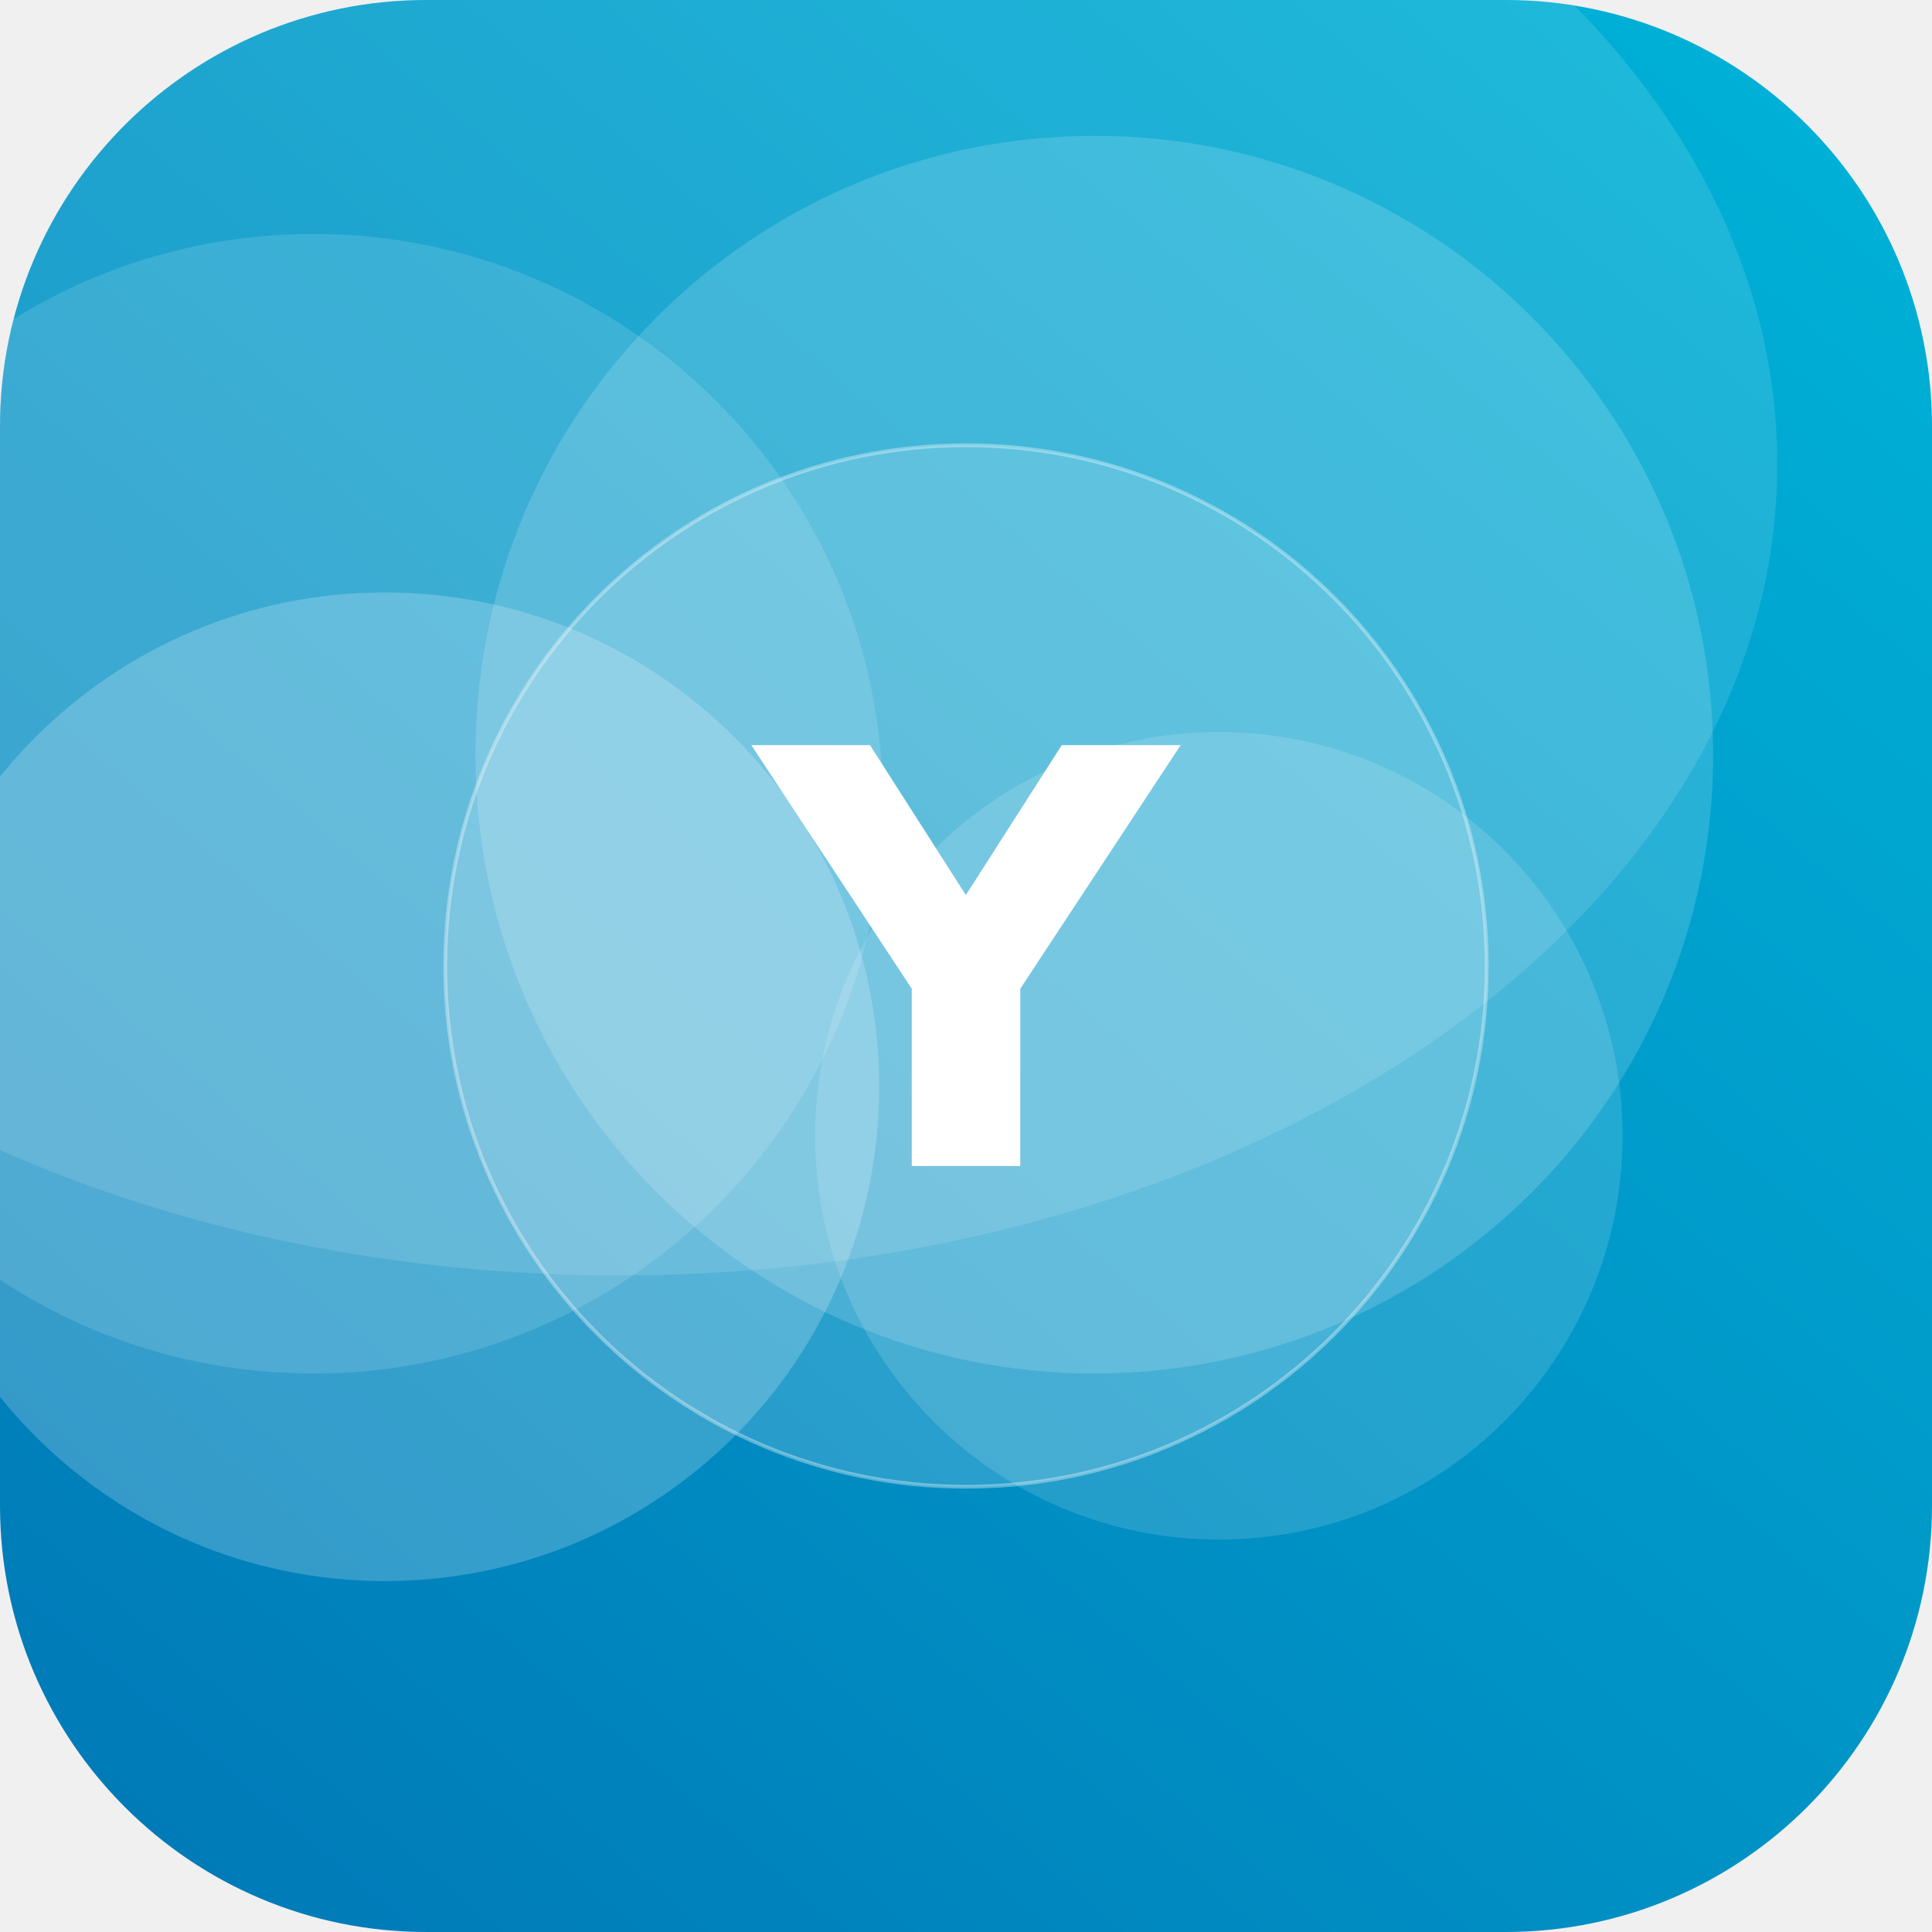
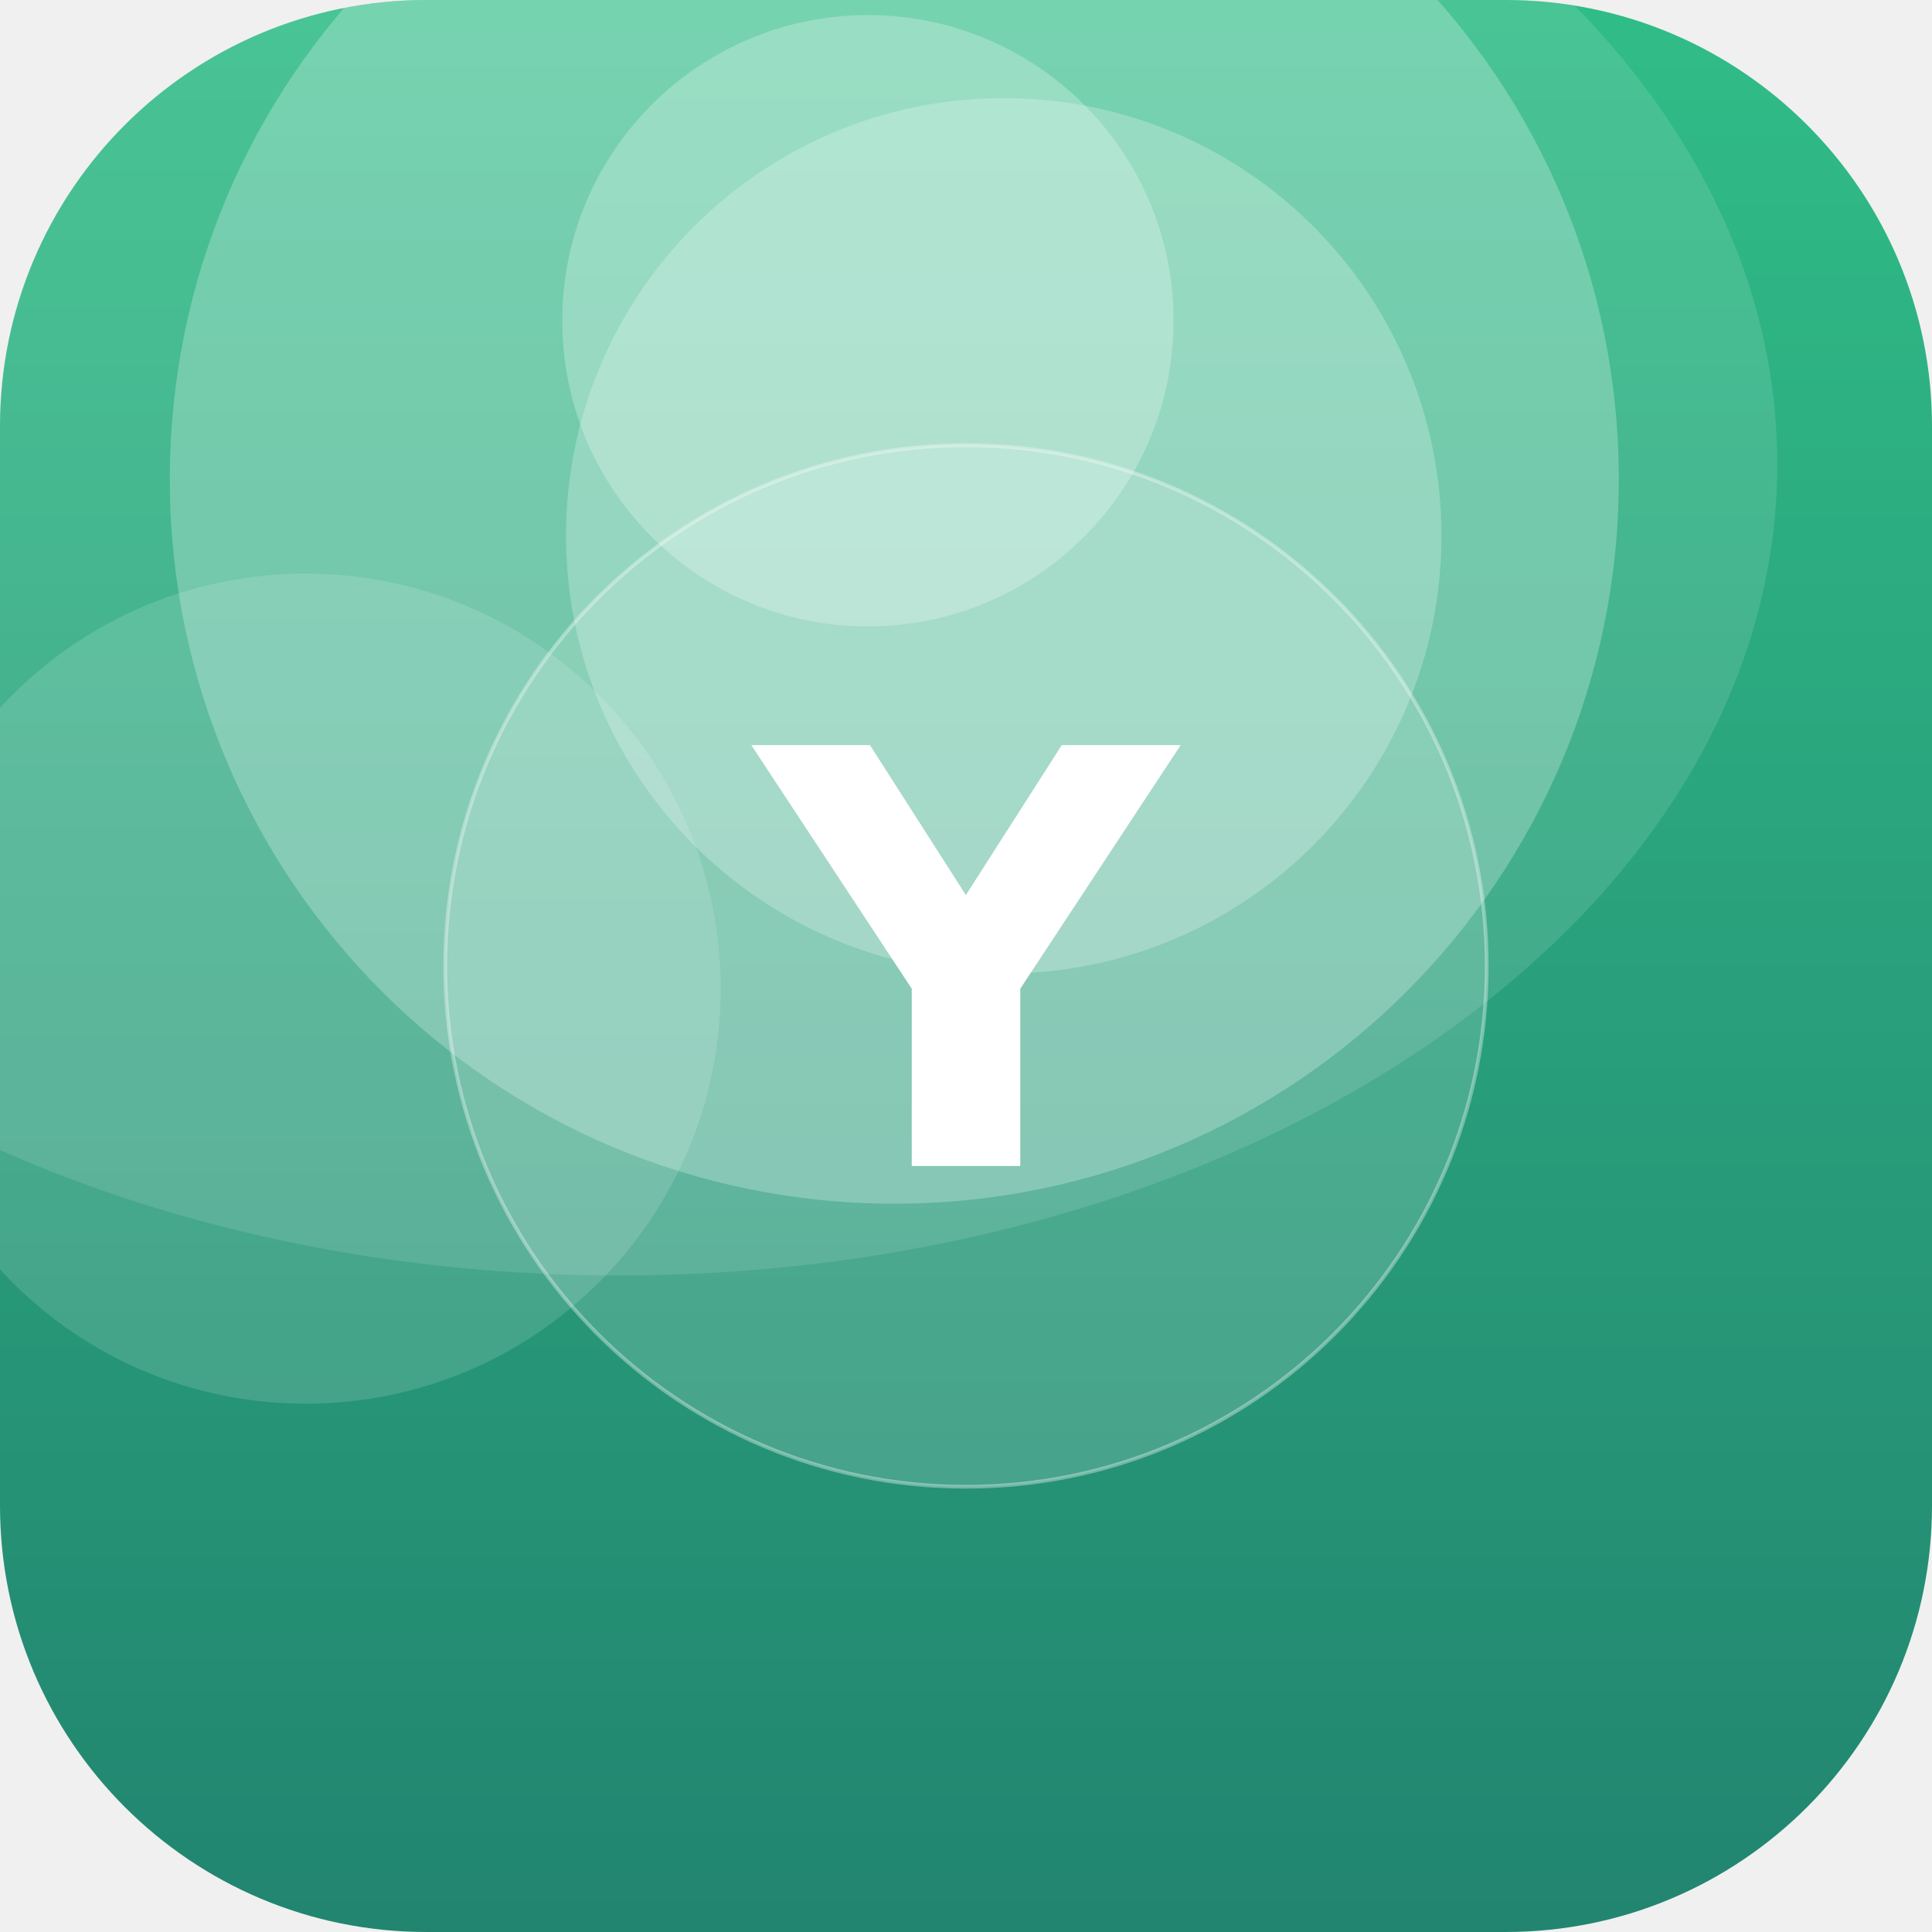
<svg xmlns="http://www.w3.org/2000/svg" width="512" height="512" viewBox="0 0 512 512">
  <defs>
-     <linearGradient id="g" x1="0" y1="0" x2="1" y2="1" gradientTransform="rotate(86 0.5 0.5)">
-       <stop offset="0" stop-color="#00B4D8" />
-       <stop offset="1" stop-color="#0077B6" />
+     <linearGradient id="g" x1="0" y1="0" x2="1" y2="1" gradientTransform="rotate(45 0.5 0.5)">
+       <stop offset="0" stop-color="#33C78C" />
+       <stop offset="1" stop-color="#1F7A6B" />
    </linearGradient>
    <clipPath id="c">
      <rect width="512" height="512" rx="113" />
    </clipPath>
  </defs>
  <g clip-path="url(#c)">
    <rect width="512" height="512" fill="url(#g)" />
-     <circle cx="323" cy="301" r="107" fill="#FFFFFF" fill-opacity="0.14" />
-     <circle cx="290" cy="200" r="164" fill="#FFFFFF" fill-opacity="0.16" />
-     <circle cx="102" cy="288" r="131" fill="#FFFFFF" fill-opacity="0.21" />
-     <circle cx="83" cy="213" r="151" fill="#FFFFFF" fill-opacity="0.13" />
+     <circle cx="230" cy="85" r="81" fill="#FFFFFF" fill-opacity="0.25" />
+     <circle cx="266" cy="142" r="116" fill="#FFFFFF" fill-opacity="0.24" />
+     <circle cx="81" cy="262" r="110" fill="#FFFFFF" fill-opacity="0.14" />
+     <circle cx="237" cy="127" r="192" fill="#FFFFFF" fill-opacity="0.25" />
    <ellipse cx="164" cy="123" rx="307" ry="215" fill="#FFFFFF" fill-opacity="0.12" />
    <circle cx="256" cy="256" r="138" fill="#FFFFFF" fill-opacity="0.16" stroke="#FFFFFF" stroke-opacity="0.35" />
    <text x="50%" y="50%" dy="53" text-anchor="middle" font-family="DejaVu Sans, Helvetica, Arial, sans-serif" font-weight="bold" font-size="153" fill="#FFFFFF">Y</text>
  </g>
</svg>
